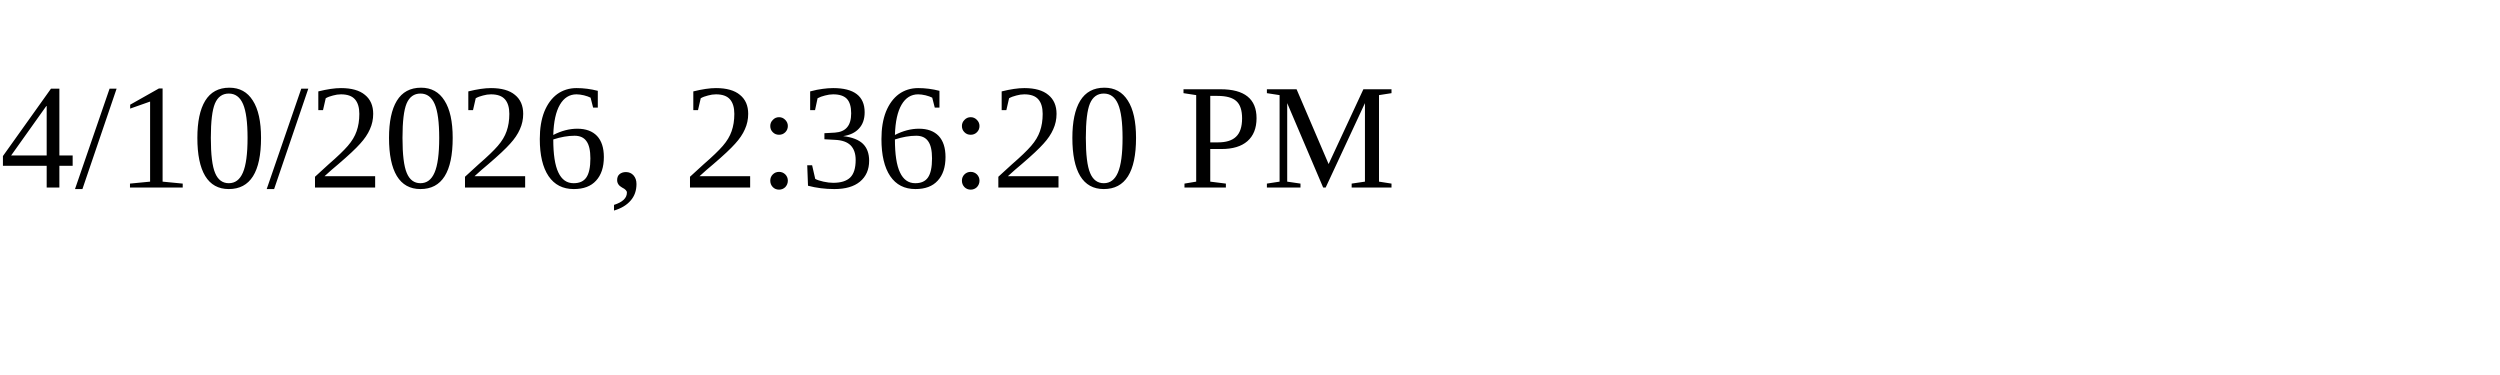
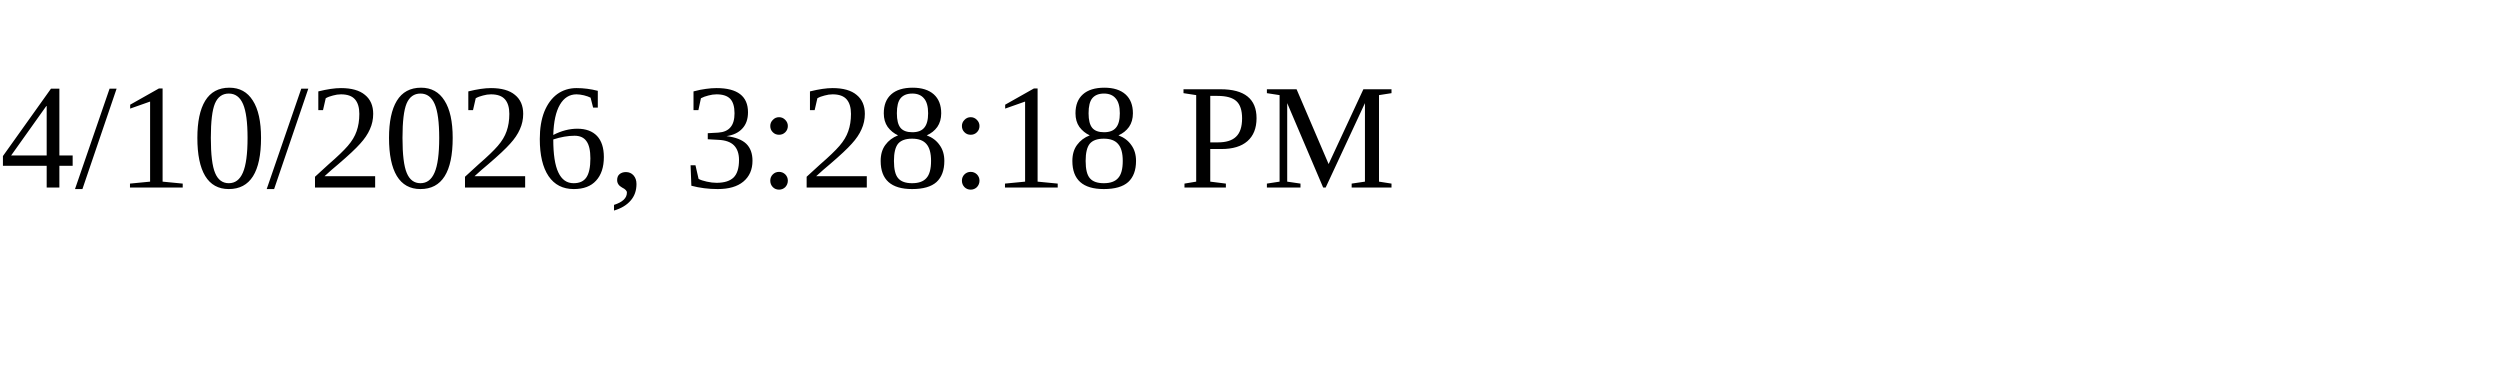
<svg xmlns="http://www.w3.org/2000/svg" height="30" width="200">
-   <text x="0" y="15">4/10/2026, 2:36:20 PM</text>
+   <text x="0" y="15">4/10/2026, 3:28:18 PM</text>
</svg>
